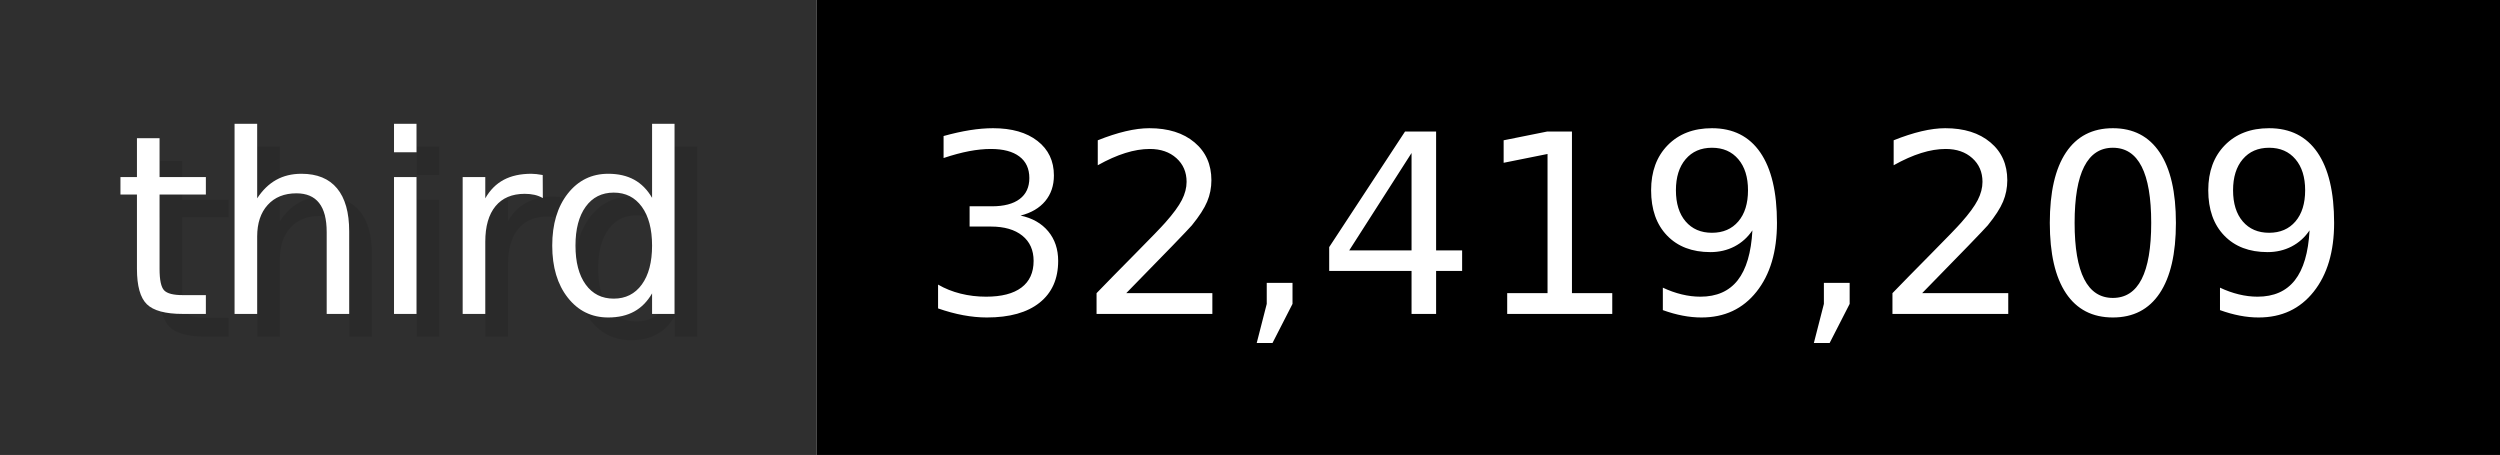
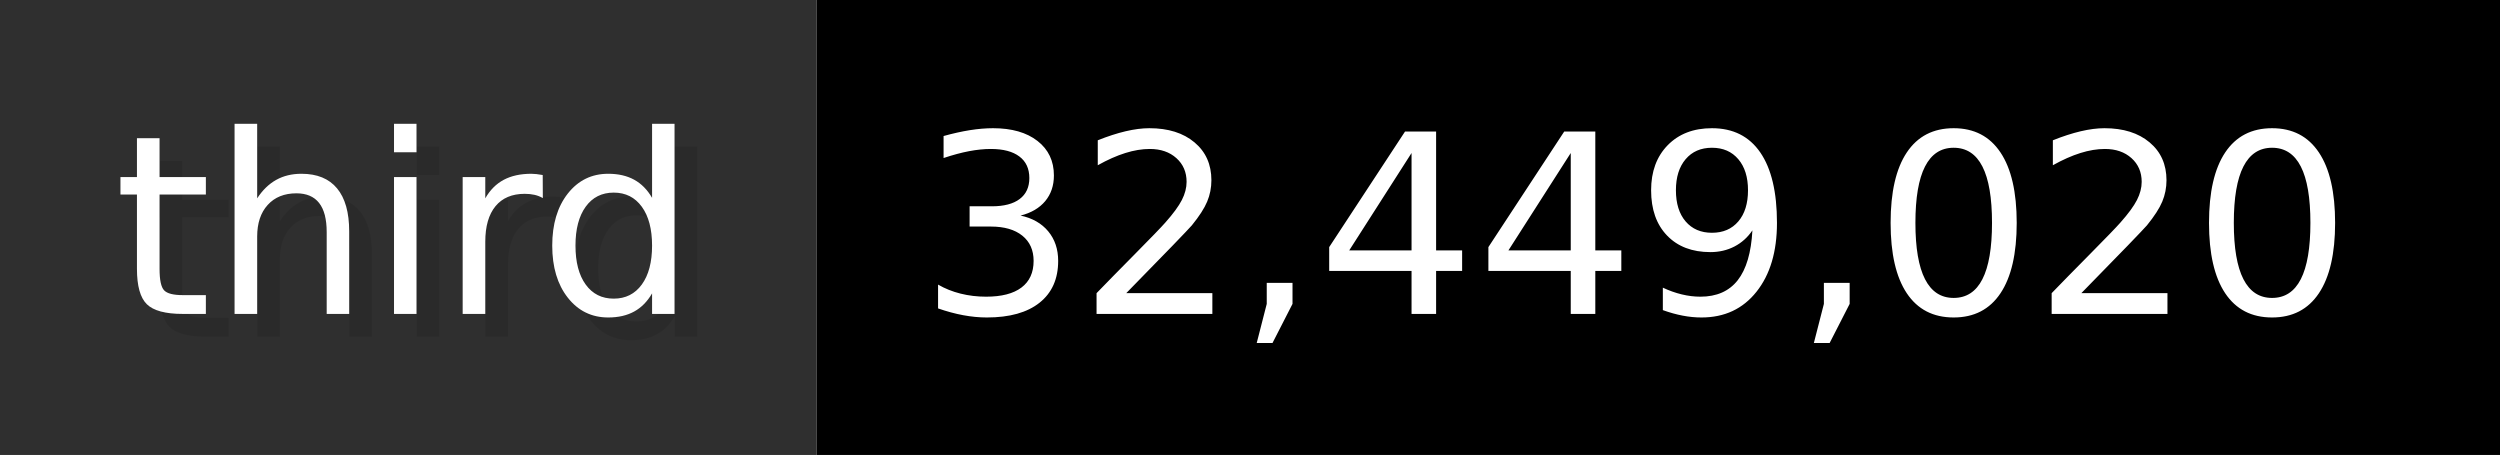
- <svg xmlns="http://www.w3.org/2000/svg" width="109.9" height="20" viewBox="0 0 1099 200" role="img" aria-label="third: 32,419,209">
+ <svg xmlns="http://www.w3.org/2000/svg" width="109.9" height="20" viewBox="0 0 1099 200" role="img" aria-label="third: 32,449,020">
  <g>
    <rect fill="#2F2F2F" width="359" height="200" />
    <rect fill="#" x="359" width="740" height="200" />
  </g>
  <g aria-hidden="true" fill="#fff" text-anchor="start" font-family="Verdana,DejaVu Sans,sans-serif" font-size="110">
    <text x="60" y="148" textLength="259" fill="#000" opacity="0.1">third</text>
    <text x="50" y="138" textLength="259">third</text>
-     <text x="414" y="148" textLength="640" fill="#000" opacity="0.1">32,419,209</text>
-     <text x="404" y="138" textLength="640">32,419,209</text>
+     <text x="414" y="148" textLength="640" fill="#000" opacity="0.1">32,449,020</text>
+     <text x="404" y="138" textLength="640">32,449,020</text>
  </g>
</svg>
